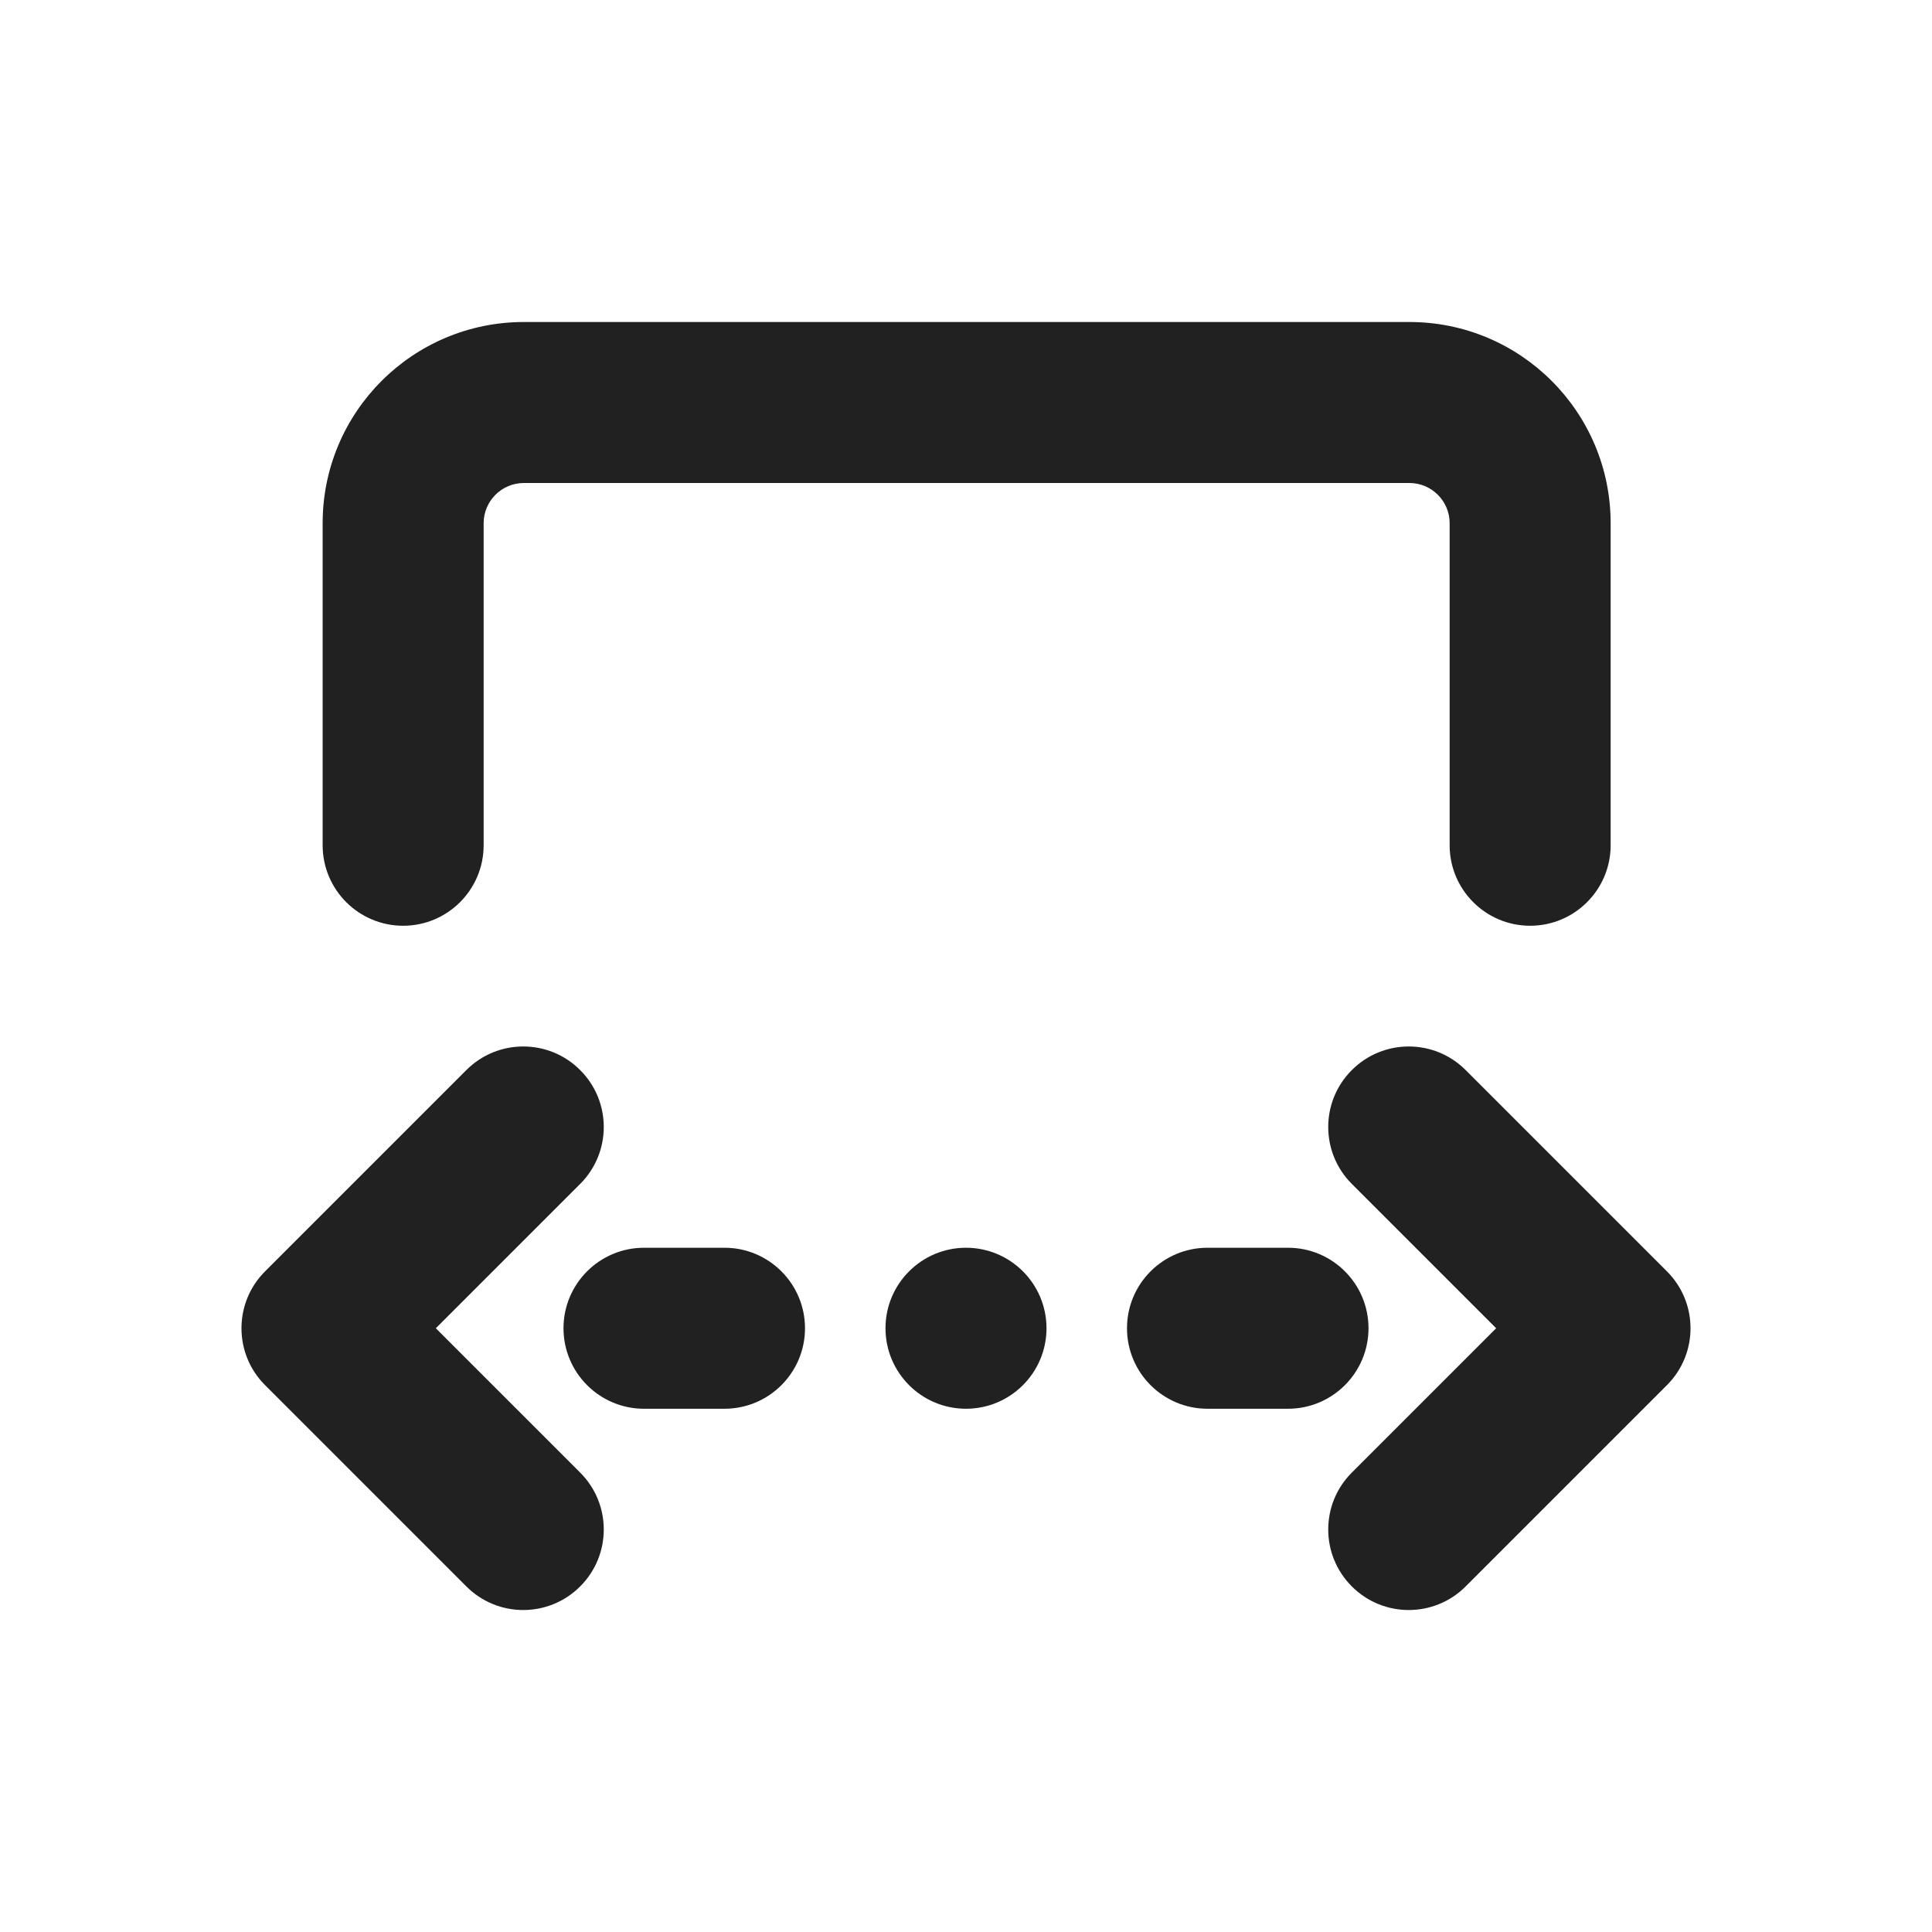
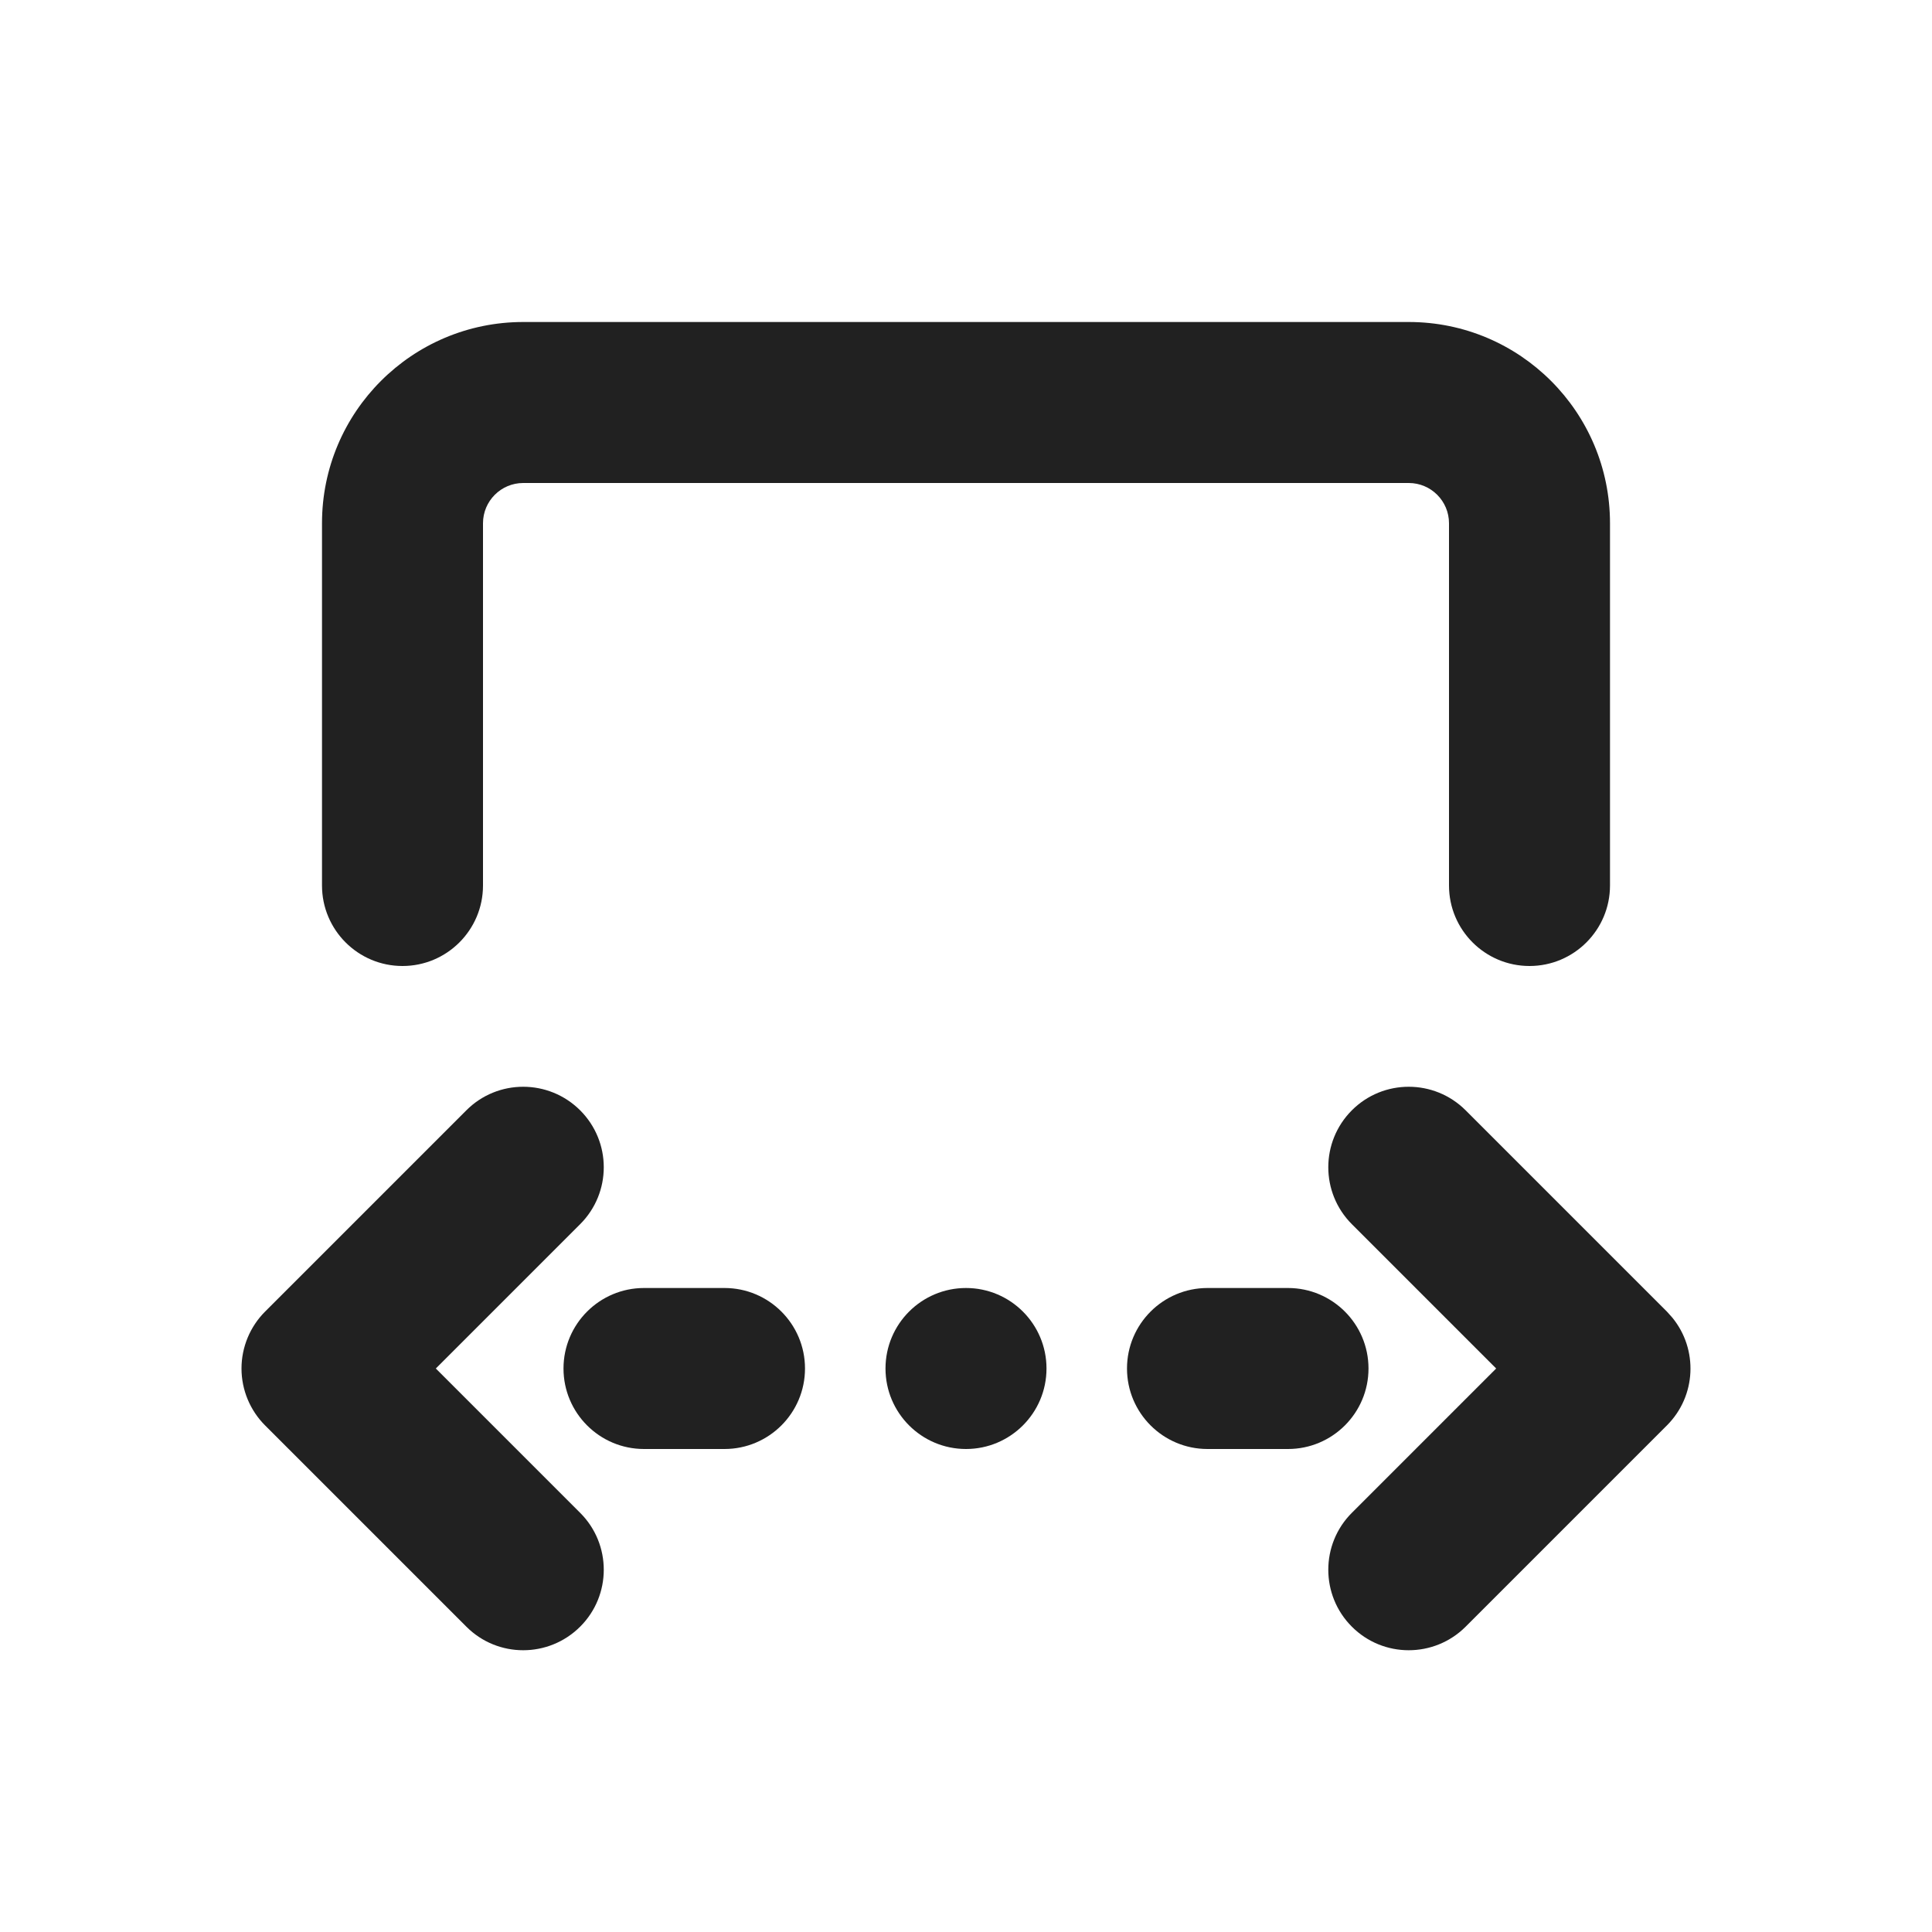
<svg xmlns="http://www.w3.org/2000/svg" width="24" height="24" viewBox="0 0 24 24" fill="none">
-   <path d="M20.008 6.5C20.008 5.119 18.889 4 17.508 4H6.508C5.127 4 4.008 5.119 4.008 6.5L4.008 10.5C4.008 11.052 4.456 11.5 5.008 11.5C5.56 11.5 6.008 11.052 6.008 10.5L6.008 6.5C6.008 6.224 6.232 6 6.508 6L17.508 6C17.784 6 18.008 6.224 18.008 6.5V10.5C18.008 11.052 18.456 11.5 19.008 11.5C19.56 11.5 20.008 11.052 20.008 10.5V6.5ZM18.207 19.707L20.707 17.207C21.098 16.817 21.098 16.183 20.707 15.793L18.207 13.293C17.817 12.902 17.183 12.902 16.793 13.293C16.402 13.683 16.402 14.317 16.793 14.707L18.586 16.5L16.793 18.293C16.402 18.683 16.402 19.317 16.793 19.707C17.183 20.098 17.817 20.098 18.207 19.707ZM3.293 15.793C2.902 16.183 2.902 16.817 3.293 17.207L5.793 19.707C6.183 20.098 6.817 20.098 7.207 19.707C7.598 19.317 7.598 18.683 7.207 18.293L5.414 16.5L7.207 14.707C7.598 14.317 7.598 13.683 7.207 13.293C6.817 12.902 6.183 12.902 5.793 13.293L3.293 15.793ZM13 16.5C13 15.948 12.552 15.5 12 15.5C11.448 15.5 11 15.948 11 16.5C11 17.052 11.448 17.5 12 17.5C12.552 17.5 13 17.052 13 16.5ZM9 15.5C9.552 15.5 10 15.948 10 16.5C10 17.052 9.552 17.5 9 17.5H8C7.448 17.5 7 17.052 7 16.5C7 15.948 7.448 15.5 8 15.5H9ZM17 16.5C17 15.948 16.552 15.5 16 15.5H15C14.448 15.5 14 15.948 14 16.5C14 17.052 14.448 17.5 15 17.5H16C16.552 17.5 17 17.052 17 16.5Z" fill="#212121" />
+   <path d="M5.793 13.793C6.183 13.402 6.816 13.403 7.207 13.793C7.598 14.184 7.598 14.816 7.207 15.207L5.414 17L7.207 18.793C7.598 19.183 7.598 19.817 7.207 20.207C6.816 20.597 6.183 20.598 5.793 20.207L3.293 17.707C3.106 17.52 3 17.265 3 17C3 16.735 3.106 16.48 3.293 16.293L5.793 13.793ZM16.793 13.793C17.183 13.402 17.817 13.403 18.207 13.793L20.707 16.293L20.775 16.369C21.096 16.762 21.073 17.341 20.707 17.707L18.207 20.207C17.817 20.597 17.183 20.598 16.793 20.207C16.403 19.817 16.403 19.183 16.793 18.793L18.586 17L16.793 15.207C16.403 14.816 16.403 14.184 16.793 13.793ZM9 16C9.552 16 10 16.448 10 17C10 17.552 9.552 18 9 18H8C7.448 18 7 17.552 7 17C7 16.448 7.448 16 8 16H9ZM12 16C12.552 16 13 16.448 13 17C13 17.552 12.552 18 12 18C11.448 18 11 17.552 11 17C11 16.448 11.448 16 12 16ZM16 16C16.552 16 17 16.448 17 17C17 17.552 16.552 18 16 18H15C14.448 18 14 17.552 14 17C14 16.448 14.448 16 15 16H16ZM17.5 4C18.881 4 20 5.119 20 6.5V11C20 11.552 19.552 12 19 12C18.448 12 18 11.552 18 11V6.5C18 6.224 17.776 6 17.5 6H6.5C6.224 6 6 6.224 6 6.5V11C6 11.552 5.552 12 5 12C4.448 12 4 11.552 4 11V6.5C4 5.119 5.119 4 6.5 4H17.5Z" fill="#212121" />
</svg>
